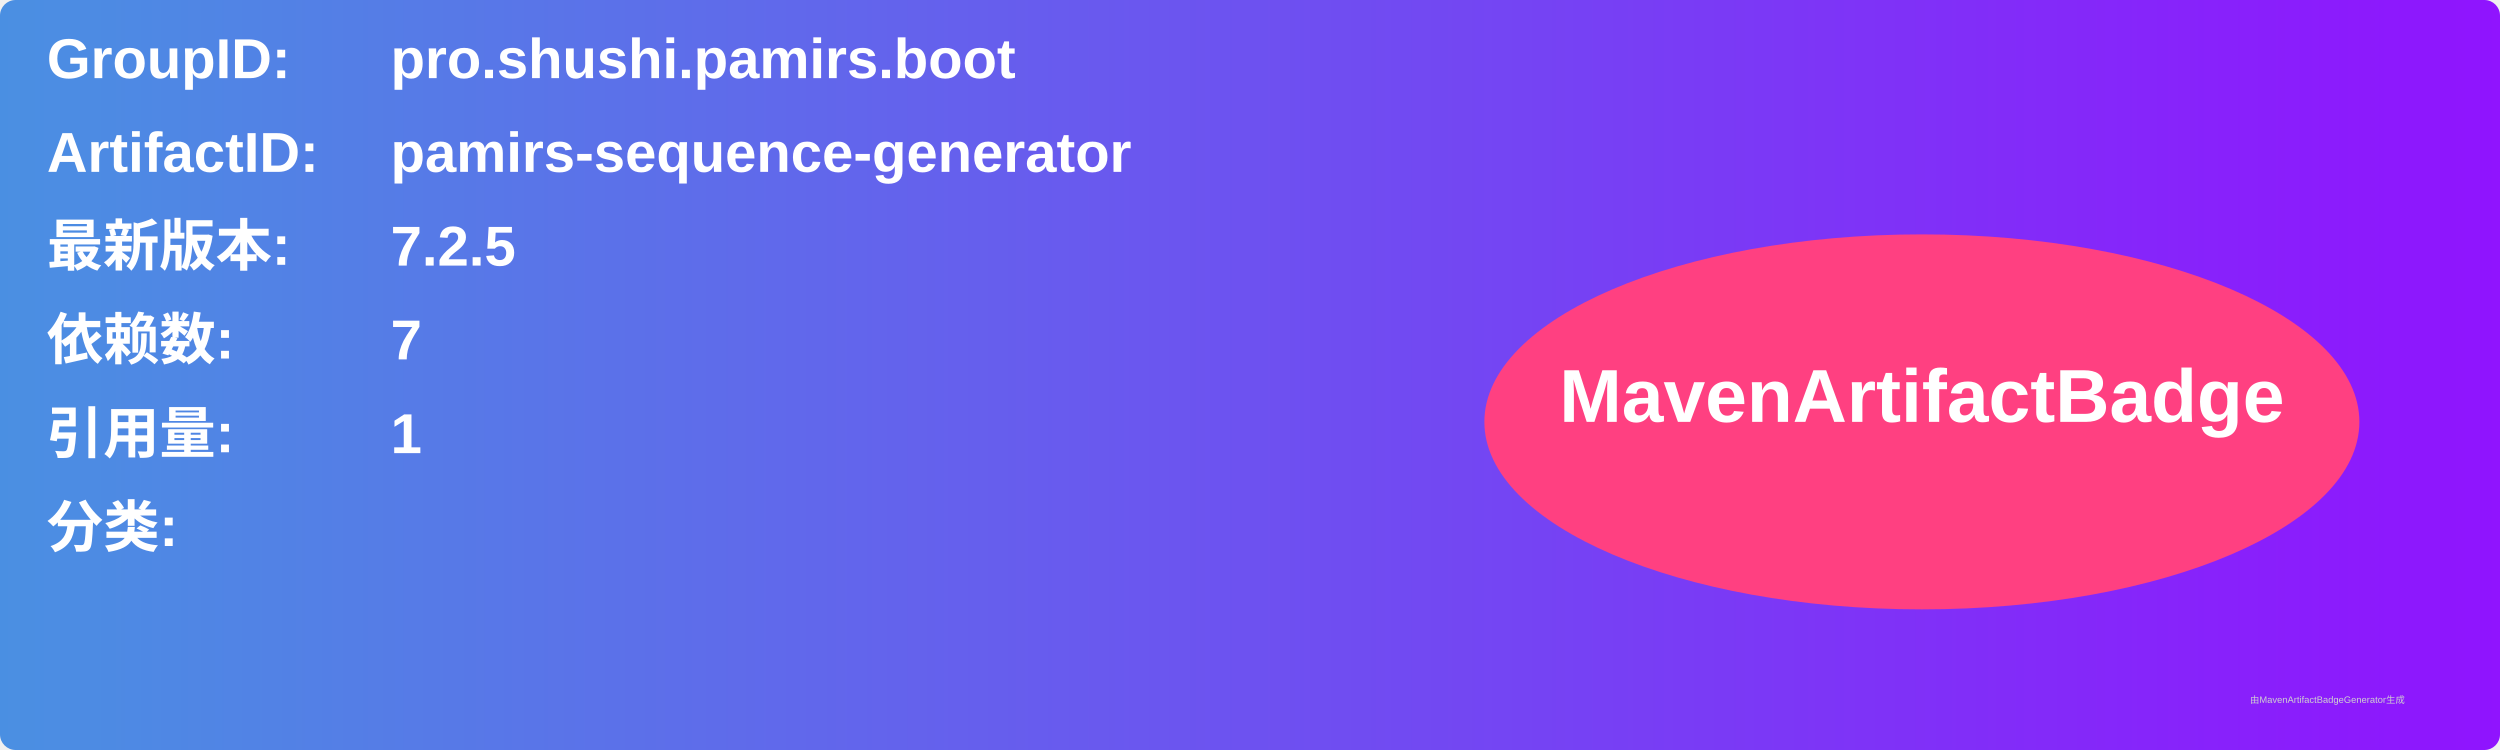
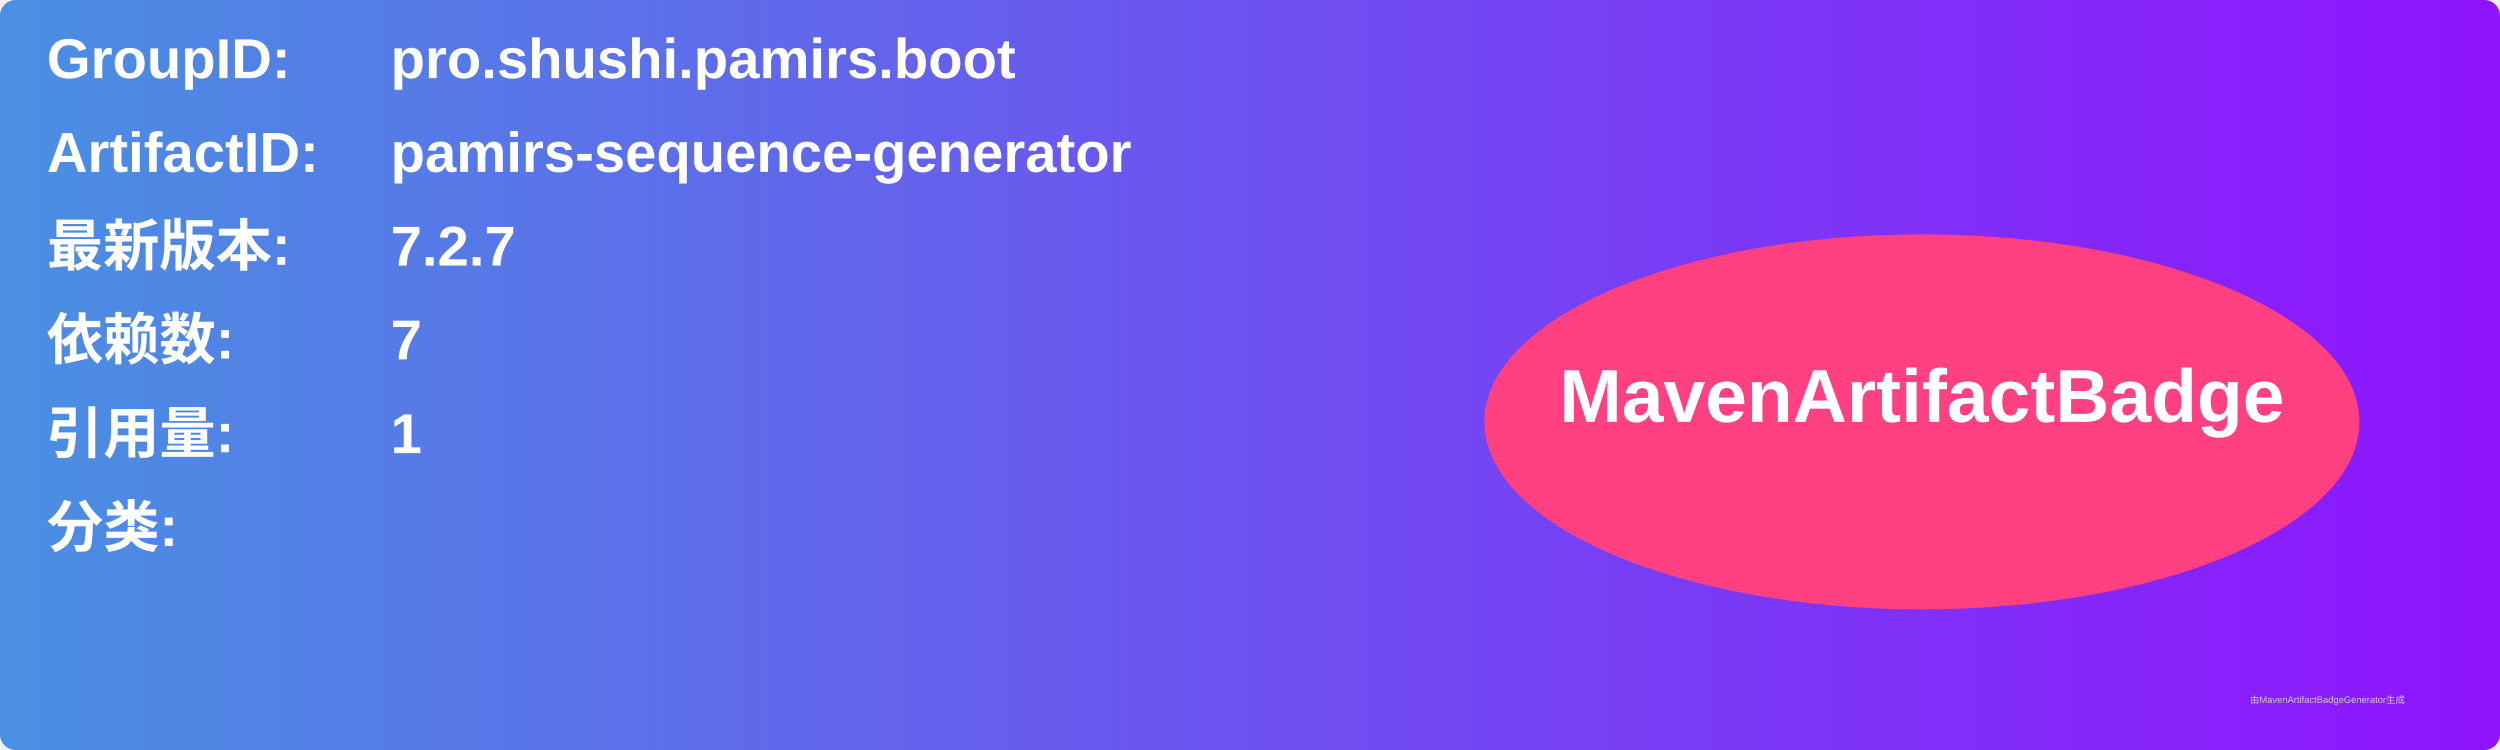
<svg xmlns="http://www.w3.org/2000/svg" width="800" height="240" viewBox="0 0 800 240">
  <linearGradient id="grad" x1="0%" y1="0%" x2="100%" y2="0%">
    <stop offset="0%" stop-color="#4a90e2" />
    <stop offset="100%" stop-color="#9013fe" />
  </linearGradient>
  <rect width="100%" height="100%" rx="5" ry="5" fill="url(#grad)" />
  <g transform="translate(15, 15)">
    <text x="0" y="10" font-family="Arial" font-size="18" fill="white" font-weight="bold" width="260">GroupID:</text>
    <text x="110" y="10" font-family="Arial" font-size="18" fill="white" font-weight="bold" width="460">pro.shushi.pamirs.boot</text>
    <text x="0" y="40" font-family="Arial" font-size="18" fill="white" font-weight="bold" width="260">ArtifactID:</text>
    <text x="110" y="40" font-family="Arial" font-size="18" fill="white" font-weight="bold" width="460">pamirs-sequence-generator</text>
    <text x="0" y="70" font-family="Arial" font-size="18" fill="white" font-weight="bold">最新版本:</text>
    <text x="110" y="70" font-family="Arial" font-size="18" fill="white" font-weight="bold">
-       <tspan font-weight="bold">7.2.5</tspan>
+       <tspan font-weight="bold">7.2.7</tspan>
    </text>
    <text x="0" y="100" font-family="Arial" font-size="18" fill="white" font-weight="bold">依赖数: </text>
    <text x="110" y="100" font-family="Arial" font-size="18" fill="white">
      <tspan font-weight="bold">7</tspan>
    </text>
    <text x="0" y="130" font-family="Arial" font-size="18" fill="white" font-weight="bold">引用量: </text>
    <text x="110" y="130" font-family="Arial" font-size="18" fill="white">
      <tspan font-weight="bold">1</tspan>
    </text>
    <text x="0" y="160" font-family="Arial" font-size="18" fill="white" font-weight="bold">分类:</text>
    <text x="10" y="190" font-family="Arial" font-size="10" fill="white">
      <tspan font-weight="bold" />
    </text>
    <ellipse cx="600" cy="120" rx="140" ry="60" fill="#ff4081" />
    <text x="600" y="120" text-anchor="middle" font-family="Arial" font-size="24" fill="white" font-weight="bold">MavenArtifactBadge</text>
  </g>
  <text x="720" y="225" font-family="Arial" font-size="3" fill="#d0d0d0">由MavenArtifactBadgeGenerator生成</text>
</svg>
